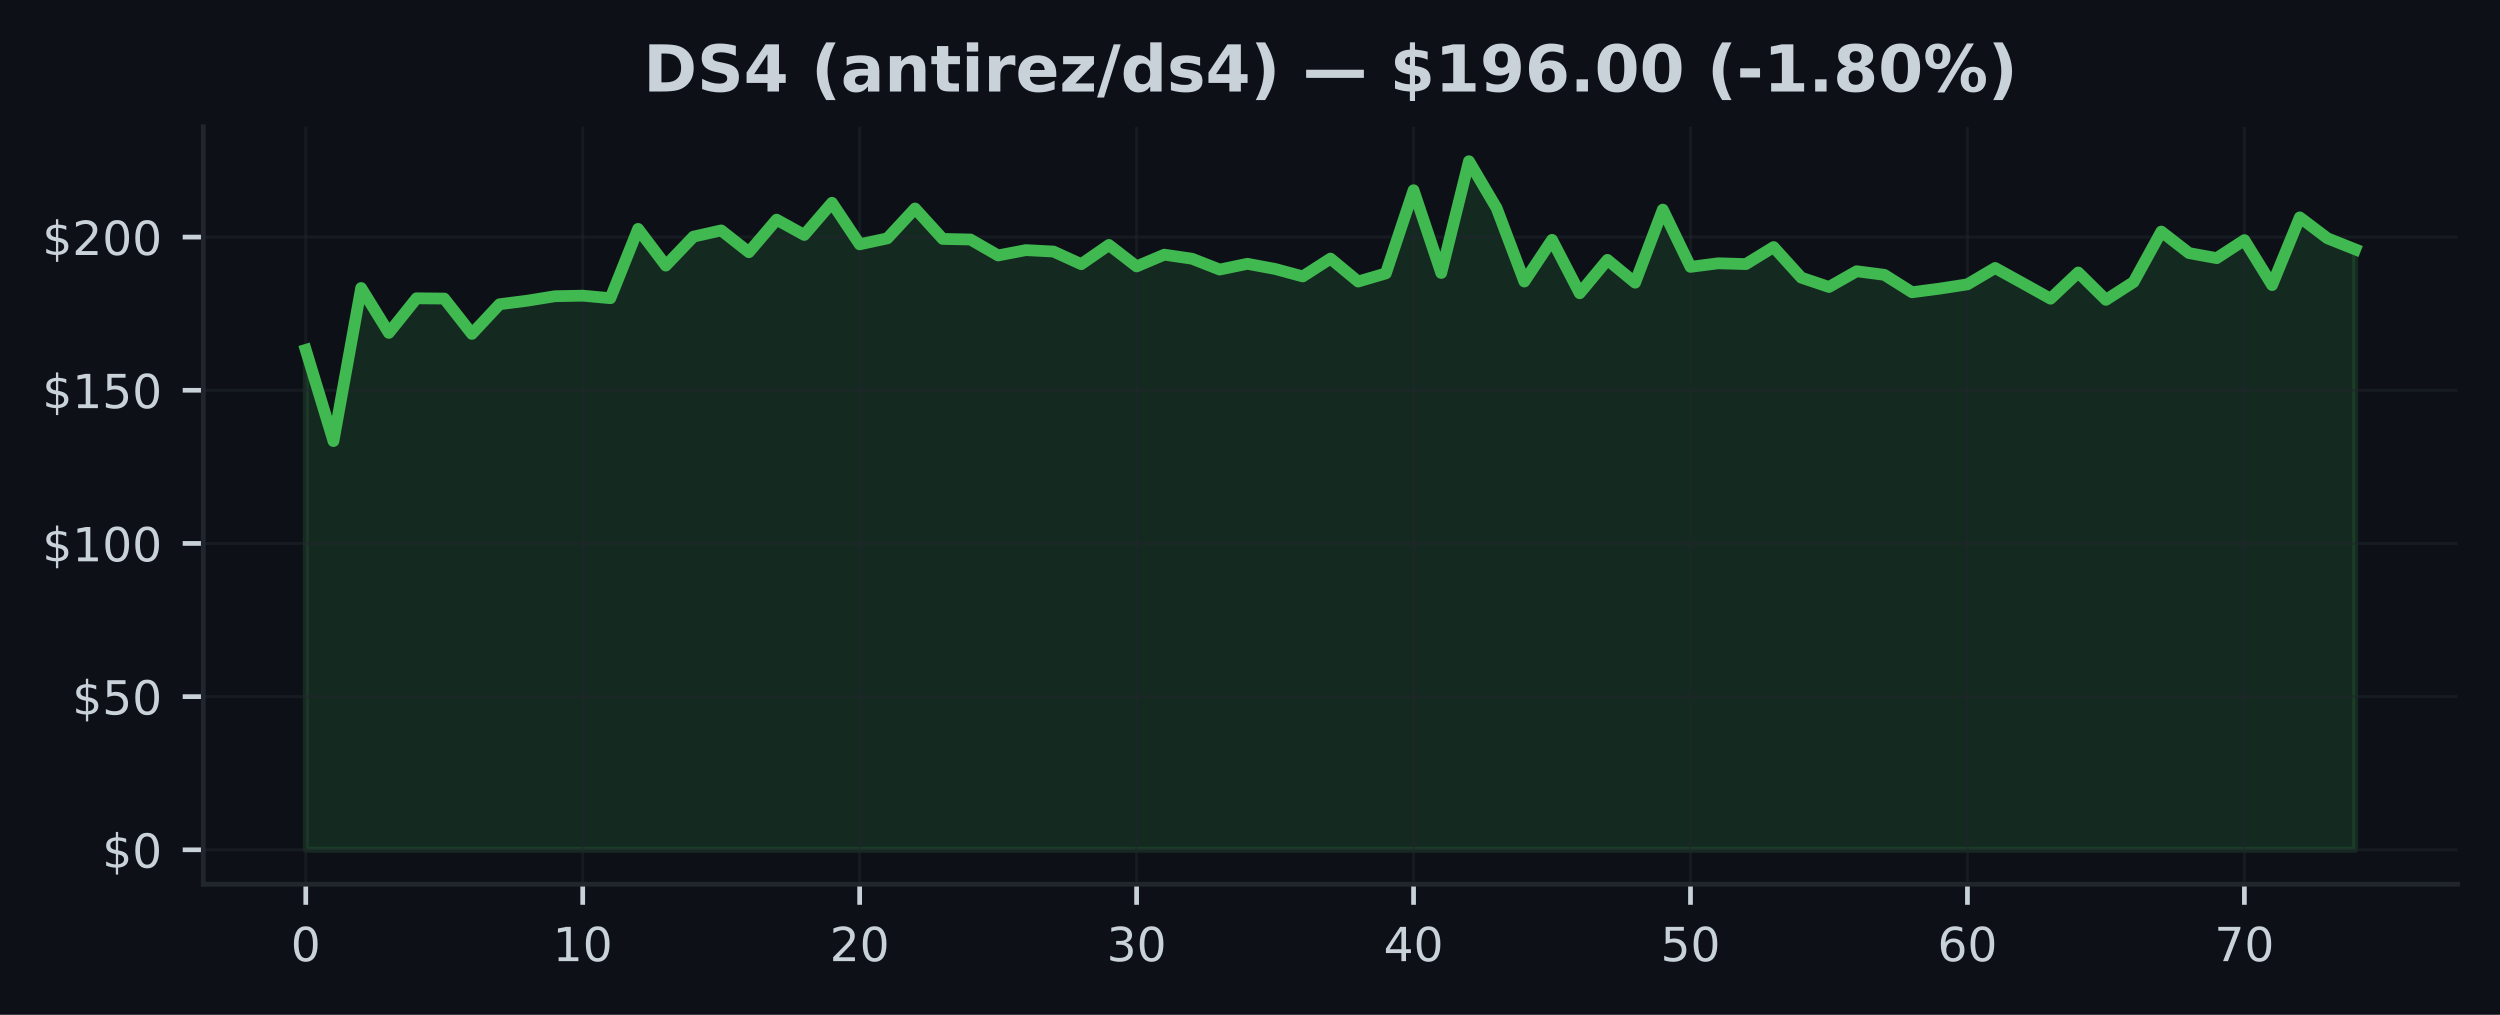
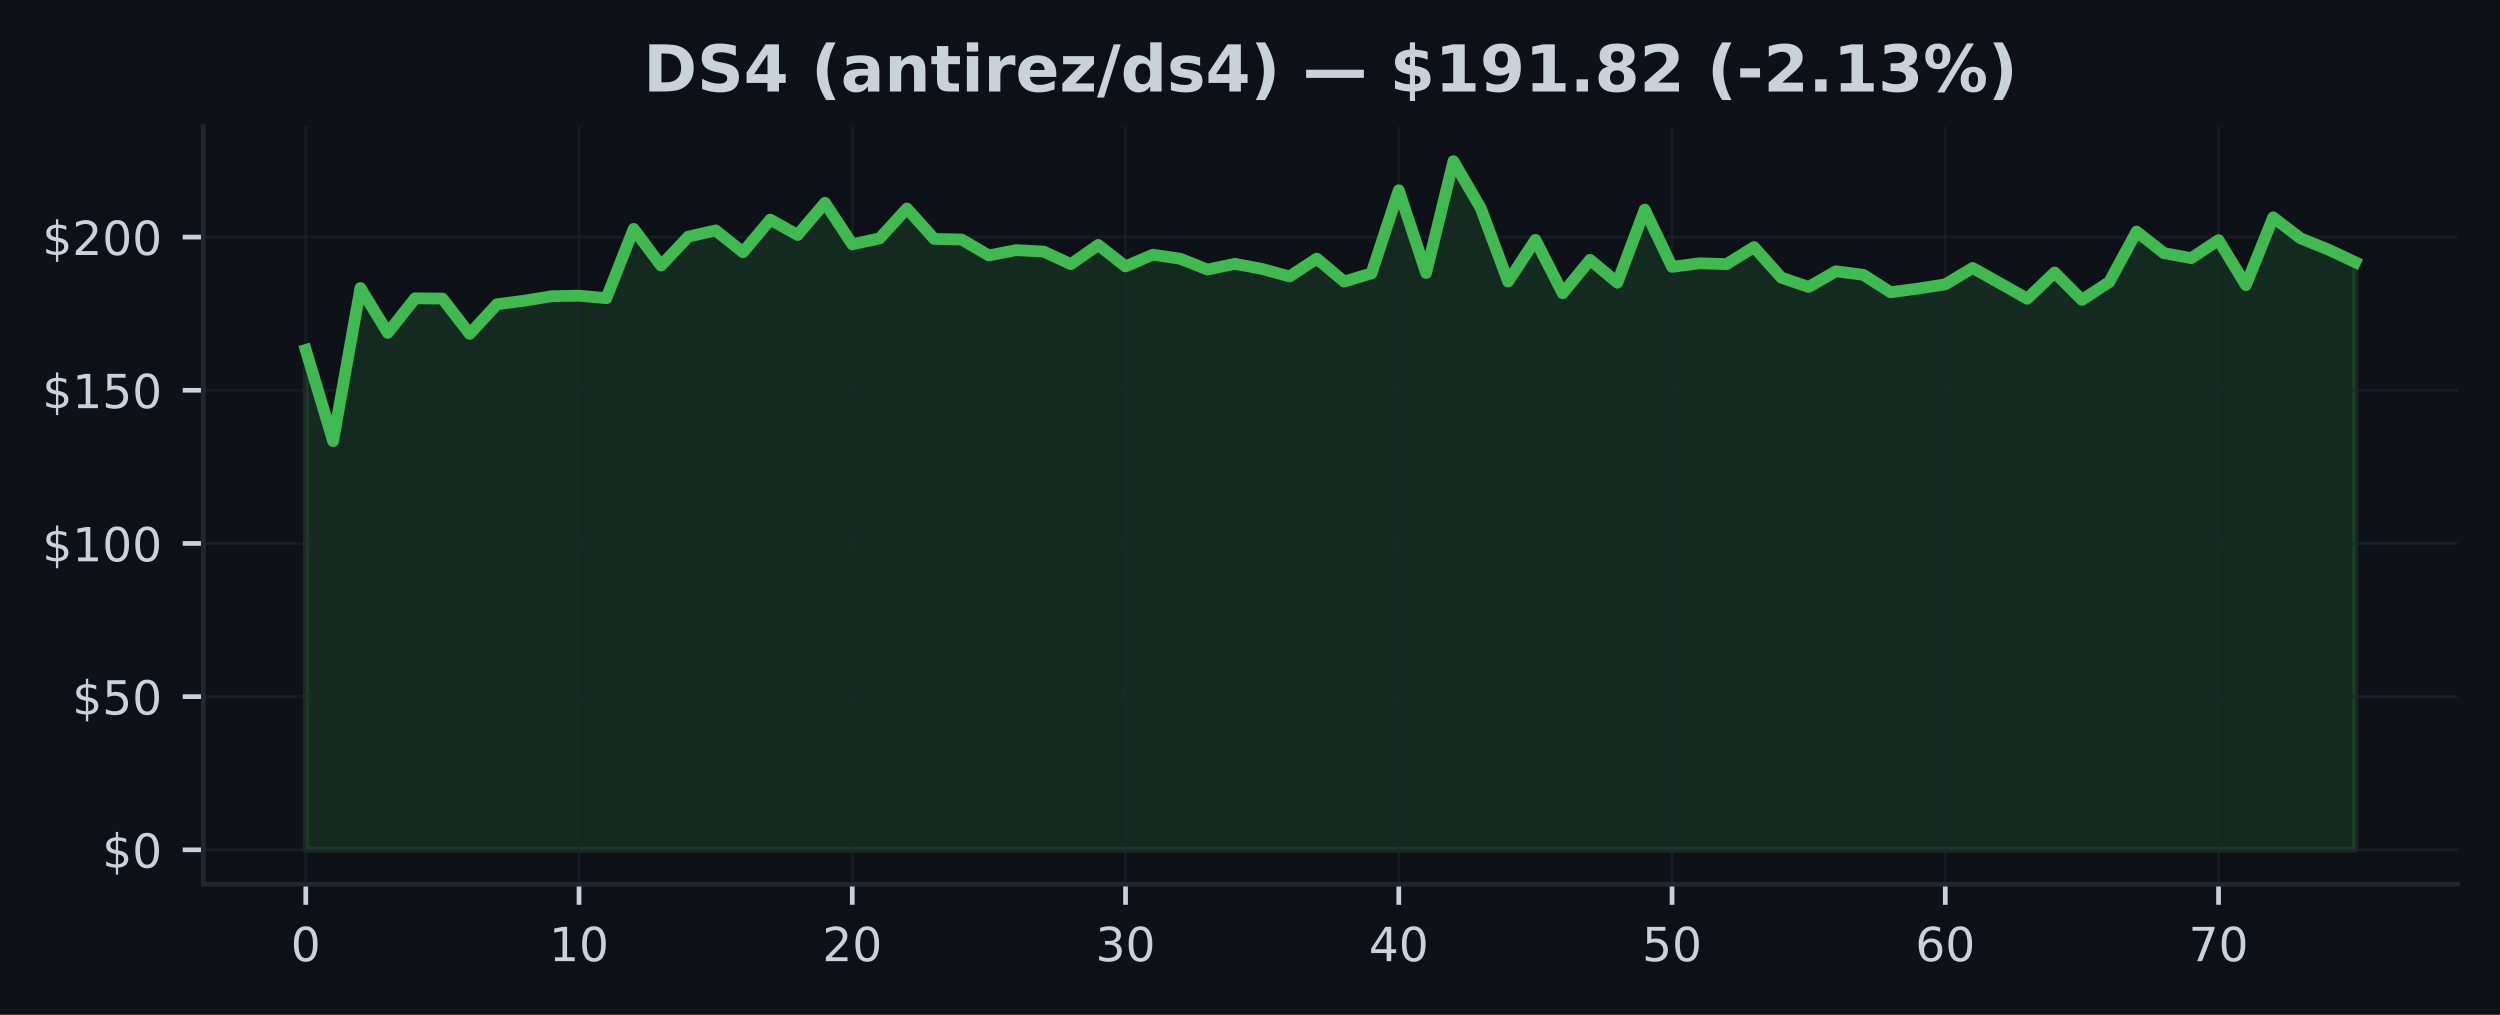
<svg xmlns="http://www.w3.org/2000/svg" xmlns:xlink="http://www.w3.org/1999/xlink" width="425pt" height="172.518pt" viewBox="0 0 425 172.518" version="1.1">
  <defs>
    <style type="text/css">*{stroke-linejoin: round; stroke-linecap: butt}</style>
  </defs>
  <g id="figure_1">
    <g id="patch_1">
      <path d="M 0 172.518  L 425 172.518  L 425 0  L 0 0  z " style="fill: #0d1117" />
    </g>
    <g id="axes_1">
      <g id="patch_2">
        <path d="M 34.56 150.318  L 417.8 150.318  L 417.8 21.558  L 34.56 21.558  z " style="fill: #0d1117" />
      </g>
      <g id="FillBetweenPolyCollection_1">
        <defs>
-           <path id="m57ea6345bf" d="M 51.98 -28.053  L 51.98 -113.037  L 56.688 -97.538  L 61.396 -123.557  L 66.104 -115.927  L 70.812 -121.807  L 75.521 -121.76  L 80.229 -115.76  L 84.937 -120.796  L 89.645 -121.401  L 94.353 -122.161  L 99.061 -122.255  L 103.769 -121.822  L 108.477 -133.603  L 113.185 -127.369  L 117.894 -132.29  L 122.602 -133.348  L 127.31 -129.645  L 132.018 -135.176  L 136.726 -132.577  L 141.434 -138.04  L 146.142 -130.983  L 150.85 -131.994  L 155.558 -137.071  L 160.266 -131.9  L 164.975 -131.801  L 169.683 -129.093  L 174.391 -129.999  L 179.099 -129.754  L 183.807 -127.608  L 188.515 -130.874  L 193.223 -127.228  L 197.931 -129.223  L 202.639 -128.535  L 207.348 -126.692  L 212.056 -127.671  L 216.764 -126.796  L 221.472 -125.525  L 226.18 -128.556  L 230.888 -124.656  L 235.596 -126.041  L 240.304 -140.175  L 245.012 -126.114  L 249.721 -145.107  L 254.429 -137.129  L 259.137 -124.661  L 263.845 -131.738  L 268.553 -122.666  L 273.261 -128.338  L 277.969 -124.463  L 282.677 -136.884  L 287.385 -127.15  L 292.094 -127.759  L 296.802 -127.624  L 301.51 -130.515  L 306.218 -125.317  L 310.926 -123.734  L 315.634 -126.405  L 320.342 -125.796  L 325.05 -122.833  L 329.758 -123.452  L 334.466 -124.182  L 339.175 -126.963  L 343.883 -124.364  L 348.591 -121.739  L 353.299 -126.192  L 358.007 -121.546  L 362.715 -124.572  L 367.423 -133.15  L 372.131 -129.494  L 376.839 -128.634  L 381.548 -131.697  L 386.256 -124.057  L 390.964 -135.561  L 395.672 -132.004  L 400.38 -130.129  L 400.38 -28.053  L 400.38 -28.053  L 395.672 -28.053  L 390.964 -28.053  L 386.256 -28.053  L 381.548 -28.053  L 376.839 -28.053  L 372.131 -28.053  L 367.423 -28.053  L 362.715 -28.053  L 358.007 -28.053  L 353.299 -28.053  L 348.591 -28.053  L 343.883 -28.053  L 339.175 -28.053  L 334.466 -28.053  L 329.758 -28.053  L 325.05 -28.053  L 320.342 -28.053  L 315.634 -28.053  L 310.926 -28.053  L 306.218 -28.053  L 301.51 -28.053  L 296.802 -28.053  L 292.094 -28.053  L 287.385 -28.053  L 282.677 -28.053  L 277.969 -28.053  L 273.261 -28.053  L 268.553 -28.053  L 263.845 -28.053  L 259.137 -28.053  L 254.429 -28.053  L 249.721 -28.053  L 245.012 -28.053  L 240.304 -28.053  L 235.596 -28.053  L 230.888 -28.053  L 226.18 -28.053  L 221.472 -28.053  L 216.764 -28.053  L 212.056 -28.053  L 207.348 -28.053  L 202.639 -28.053  L 197.931 -28.053  L 193.223 -28.053  L 188.515 -28.053  L 183.807 -28.053  L 179.099 -28.053  L 174.391 -28.053  L 169.683 -28.053  L 164.975 -28.053  L 160.266 -28.053  L 155.558 -28.053  L 150.85 -28.053  L 146.142 -28.053  L 141.434 -28.053  L 136.726 -28.053  L 132.018 -28.053  L 127.31 -28.053  L 122.602 -28.053  L 117.894 -28.053  L 113.185 -28.053  L 108.477 -28.053  L 103.769 -28.053  L 99.061 -28.053  L 94.353 -28.053  L 89.645 -28.053  L 84.937 -28.053  L 80.229 -28.053  L 75.521 -28.053  L 70.812 -28.053  L 66.104 -28.053  L 61.396 -28.053  L 56.688 -28.053  L 51.98 -28.053  z " style="stroke: #3fb950; stroke-opacity: 0.15" />
+           <path id="m1799f784d8" d="M 51.98 -28.053  L 51.98 -113.037  L 56.625 -97.538  L 61.271 -123.557  L 65.916 -115.927  L 70.561 -121.807  L 75.207 -121.76  L 79.852 -115.76  L 84.497 -120.796  L 89.143 -121.401  L 93.788 -122.161  L 98.433 -122.255  L 103.079 -121.822  L 107.724 -133.603  L 112.369 -127.369  L 117.015 -132.29  L 121.66 -133.348  L 126.305 -129.645  L 130.951 -135.176  L 135.596 -132.577  L 140.241 -138.04  L 144.887 -130.983  L 149.532 -131.994  L 154.177 -137.071  L 158.823 -131.9  L 163.468 -131.801  L 168.113 -129.093  L 172.759 -129.999  L 177.404 -129.754  L 182.049 -127.608  L 186.695 -130.874  L 191.34 -127.228  L 195.985 -129.223  L 200.631 -128.535  L 205.276 -126.692  L 209.921 -127.671  L 214.567 -126.796  L 219.212 -125.525  L 223.857 -128.556  L 228.503 -124.656  L 233.148 -126.041  L 237.793 -140.175  L 242.439 -126.114  L 247.084 -145.107  L 251.729 -137.129  L 256.375 -124.661  L 261.02 -131.738  L 265.665 -122.666  L 270.311 -128.338  L 274.956 -124.463  L 279.601 -136.884  L 284.247 -127.15  L 288.892 -127.759  L 293.537 -127.624  L 298.183 -130.515  L 302.828 -125.317  L 307.473 -123.734  L 312.119 -126.405  L 316.764 -125.796  L 321.409 -122.833  L 326.055 -123.452  L 330.7 -124.182  L 335.345 -126.963  L 339.991 -124.364  L 344.636 -121.739  L 349.281 -126.192  L 353.927 -121.546  L 358.572 -124.572  L 363.217 -133.15  L 367.863 -129.494  L 372.508 -128.634  L 377.153 -131.697  L 381.799 -124.057  L 386.444 -135.561  L 391.089 -132.004  L 395.735 -130.129  L 400.38 -127.952  L 400.38 -28.053  L 400.38 -28.053  L 395.735 -28.053  L 391.089 -28.053  L 386.444 -28.053  L 381.799 -28.053  L 377.153 -28.053  L 372.508 -28.053  L 367.863 -28.053  L 363.217 -28.053  L 358.572 -28.053  L 353.927 -28.053  L 349.281 -28.053  L 344.636 -28.053  L 339.991 -28.053  L 335.345 -28.053  L 330.7 -28.053  L 326.055 -28.053  L 321.409 -28.053  L 316.764 -28.053  L 312.119 -28.053  L 307.473 -28.053  L 302.828 -28.053  L 298.183 -28.053  L 293.537 -28.053  L 288.892 -28.053  L 284.247 -28.053  L 279.601 -28.053  L 274.956 -28.053  L 270.311 -28.053  L 265.665 -28.053  L 261.02 -28.053  L 256.375 -28.053  L 251.729 -28.053  L 247.084 -28.053  L 242.439 -28.053  L 237.793 -28.053  L 233.148 -28.053  L 228.503 -28.053  L 223.857 -28.053  L 219.212 -28.053  L 214.567 -28.053  L 209.921 -28.053  L 205.276 -28.053  L 200.631 -28.053  L 195.985 -28.053  L 191.34 -28.053  L 186.695 -28.053  L 182.049 -28.053  L 177.404 -28.053  L 172.759 -28.053  L 168.113 -28.053  L 163.468 -28.053  L 158.823 -28.053  L 154.177 -28.053  L 149.532 -28.053  L 144.887 -28.053  L 140.241 -28.053  L 135.596 -28.053  L 130.951 -28.053  L 126.305 -28.053  L 121.66 -28.053  L 117.015 -28.053  L 112.369 -28.053  L 107.724 -28.053  L 103.079 -28.053  L 98.433 -28.053  L 93.788 -28.053  L 89.143 -28.053  L 84.497 -28.053  L 79.852 -28.053  L 75.207 -28.053  L 70.561 -28.053  L 65.916 -28.053  L 61.271 -28.053  L 56.625 -28.053  L 51.98 -28.053  z " style="stroke: #3fb950; stroke-opacity: 0.15" />
        </defs>
-         <g clip-path="url(#p552729139a)">
-           <use xlink:href="#m57ea6345bf" x="0" y="172.518" style="fill: #3fb950; fill-opacity: 0.15; stroke: #3fb950; stroke-opacity: 0.15" />
+         <g clip-path="url(#p80ef1760d0)">
+           <use xlink:href="#m1799f784d8" x="0" y="172.518" style="fill: #3fb950; fill-opacity: 0.15; stroke: #3fb950; stroke-opacity: 0.15" />
        </g>
      </g>
      <g id="matplotlib.axis_1">
        <g id="xtick_1">
          <g id="line2d_1">
-             <path d="M 51.98 150.318  L 51.98 21.558  " clip-path="url(#p552729139a)" style="fill: none; stroke: #21262d; stroke-opacity: 0.5; stroke-width: 0.5; stroke-linecap: square" />
+             <path d="M 51.98 150.318  L 51.98 21.558  " clip-path="url(#p80ef1760d0)" style="fill: none; stroke: #21262d; stroke-opacity: 0.5; stroke-width: 0.5; stroke-linecap: square" />
          </g>
          <g id="line2d_2">
            <defs>
-               <path id="m25d739011a" d="M 0 0  L 0 3.5  " style="stroke: #c9d1d9; stroke-width: 0.8" />
+               <path id="mb678e51470" d="M 0 0  L 0 3.5  " style="stroke: #c9d1d9; stroke-width: 0.8" />
            </defs>
            <g>
-               <use xlink:href="#m25d739011a" x="51.98" y="150.318" style="fill: #c9d1d9; stroke: #c9d1d9; stroke-width: 0.8" />
+               <use xlink:href="#mb678e51470" x="51.98" y="150.318" style="fill: #c9d1d9; stroke: #c9d1d9; stroke-width: 0.8" />
            </g>
          </g>
          <g id="text_1">
            <g style="fill: #c9d1d9" transform="translate(49.435 163.3964) scale(0.08 -0.08)">
              <defs>
                <path id="DejaVuSans-13" d="M 2034 4250  Q 1547 4250 1301 3770  Q 1056 3291 1056 2328  Q 1056 1369 1301 889  Q 1547 409 2034 409  Q 2525 409 2770 889  Q 3016 1369 3016 2328  Q 3016 3291 2770 3770  Q 2525 4250 2034 4250  z M 2034 4750  Q 2819 4750 3233 4129  Q 3647 3509 3647 2328  Q 3647 1150 3233 529  Q 2819 -91 2034 -91  Q 1250 -91 836 529  Q 422 1150 422 2328  Q 422 3509 836 4129  Q 1250 4750 2034 4750  z " transform="scale(0.015625)" />
              </defs>
              <use xlink:href="#DejaVuSans-13" />
            </g>
          </g>
        </g>
        <g id="xtick_2">
          <g id="line2d_3">
-             <path d="M 99.061 150.318  L 99.061 21.558  " clip-path="url(#p552729139a)" style="fill: none; stroke: #21262d; stroke-opacity: 0.5; stroke-width: 0.5; stroke-linecap: square" />
+             <path d="M 98.433 150.318  L 98.433 21.558  " clip-path="url(#p80ef1760d0)" style="fill: none; stroke: #21262d; stroke-opacity: 0.5; stroke-width: 0.5; stroke-linecap: square" />
          </g>
          <g id="line2d_4">
            <g>
-               <use xlink:href="#m25d739011a" x="99.061" y="150.318" style="fill: #c9d1d9; stroke: #c9d1d9; stroke-width: 0.8" />
+               <use xlink:href="#mb678e51470" x="98.433" y="150.318" style="fill: #c9d1d9; stroke: #c9d1d9; stroke-width: 0.8" />
            </g>
          </g>
          <g id="text_2">
-             <g style="fill: #c9d1d9" transform="translate(93.97108 163.3964) scale(0.08 -0.08)">
+             <g style="fill: #c9d1d9" transform="translate(93.34333 163.3964) scale(0.08 -0.08)">
              <defs>
                <path id="DejaVuSans-14" d="M 794 531  L 1825 531  L 1825 4091  L 703 3866  L 703 4441  L 1819 4666  L 2450 4666  L 2450 531  L 3481 531  L 3481 0  L 794 0  L 794 531  z " transform="scale(0.015625)" />
              </defs>
              <use xlink:href="#DejaVuSans-14" />
              <use xlink:href="#DejaVuSans-13" transform="translate(63.625 0)" />
            </g>
          </g>
        </g>
        <g id="xtick_3">
          <g id="line2d_5">
-             <path d="M 146.142 150.318  L 146.142 21.558  " clip-path="url(#p552729139a)" style="fill: none; stroke: #21262d; stroke-opacity: 0.5; stroke-width: 0.5; stroke-linecap: square" />
+             <path d="M 144.887 150.318  L 144.887 21.558  " clip-path="url(#p80ef1760d0)" style="fill: none; stroke: #21262d; stroke-opacity: 0.5; stroke-width: 0.5; stroke-linecap: square" />
          </g>
          <g id="line2d_6">
            <g>
-               <use xlink:href="#m25d739011a" x="146.142" y="150.318" style="fill: #c9d1d9; stroke: #c9d1d9; stroke-width: 0.8" />
+               <use xlink:href="#mb678e51470" x="144.887" y="150.318" style="fill: #c9d1d9; stroke: #c9d1d9; stroke-width: 0.8" />
            </g>
          </g>
          <g id="text_3">
-             <g style="fill: #c9d1d9" transform="translate(141.0522 163.3964) scale(0.08 -0.08)">
+             <g style="fill: #c9d1d9" transform="translate(139.7967 163.3964) scale(0.08 -0.08)">
              <defs>
                <path id="DejaVuSans-15" d="M 1228 531  L 3431 531  L 3431 0  L 469 0  L 469 531  Q 828 903 1448 1529  Q 2069 2156 2228 2338  Q 2531 2678 2651 2914  Q 2772 3150 2772 3378  Q 2772 3750 2511 3984  Q 2250 4219 1831 4219  Q 1534 4219 1204 4116  Q 875 4013 500 3803  L 500 4441  Q 881 4594 1212 4672  Q 1544 4750 1819 4750  Q 2544 4750 2975 4387  Q 3406 4025 3406 3419  Q 3406 3131 3298 2873  Q 3191 2616 2906 2266  Q 2828 2175 2409 1742  Q 1991 1309 1228 531  z " transform="scale(0.015625)" />
              </defs>
              <use xlink:href="#DejaVuSans-15" />
              <use xlink:href="#DejaVuSans-13" transform="translate(63.625 0)" />
            </g>
          </g>
        </g>
        <g id="xtick_4">
          <g id="line2d_7">
-             <path d="M 193.223 150.318  L 193.223 21.558  " clip-path="url(#p552729139a)" style="fill: none; stroke: #21262d; stroke-opacity: 0.5; stroke-width: 0.5; stroke-linecap: square" />
+             <path d="M 191.34 150.318  L 191.34 21.558  " clip-path="url(#p80ef1760d0)" style="fill: none; stroke: #21262d; stroke-opacity: 0.5; stroke-width: 0.5; stroke-linecap: square" />
          </g>
          <g id="line2d_8">
            <g>
-               <use xlink:href="#m25d739011a" x="193.223" y="150.318" style="fill: #c9d1d9; stroke: #c9d1d9; stroke-width: 0.8" />
+               <use xlink:href="#mb678e51470" x="191.34" y="150.318" style="fill: #c9d1d9; stroke: #c9d1d9; stroke-width: 0.8" />
            </g>
          </g>
          <g id="text_4">
-             <g style="fill: #c9d1d9" transform="translate(188.1332 163.3964) scale(0.08 -0.08)">
+             <g style="fill: #c9d1d9" transform="translate(186.25 163.3964) scale(0.08 -0.08)">
              <defs>
                <path id="DejaVuSans-16" d="M 2597 2516  Q 3050 2419 3304 2112  Q 3559 1806 3559 1356  Q 3559 666 3084 287  Q 2609 -91 1734 -91  Q 1441 -91 1130 -33  Q 819 25 488 141  L 488 750  Q 750 597 1062 519  Q 1375 441 1716 441  Q 2309 441 2620 675  Q 2931 909 2931 1356  Q 2931 1769 2642 2001  Q 2353 2234 1838 2234  L 1294 2234  L 1294 2753  L 1863 2753  Q 2328 2753 2575 2939  Q 2822 3125 2822 3475  Q 2822 3834 2567 4026  Q 2313 4219 1838 4219  Q 1578 4219 1281 4162  Q 984 4106 628 3988  L 628 4550  Q 988 4650 1302 4700  Q 1616 4750 1894 4750  Q 2613 4750 3031 4423  Q 3450 4097 3450 3541  Q 3450 3153 3228 2886  Q 3006 2619 2597 2516  z " transform="scale(0.015625)" />
              </defs>
              <use xlink:href="#DejaVuSans-16" />
              <use xlink:href="#DejaVuSans-13" transform="translate(63.625 0)" />
            </g>
          </g>
        </g>
        <g id="xtick_5">
          <g id="line2d_9">
-             <path d="M 240.304 150.318  L 240.304 21.558  " clip-path="url(#p552729139a)" style="fill: none; stroke: #21262d; stroke-opacity: 0.5; stroke-width: 0.5; stroke-linecap: square" />
+             <path d="M 237.793 150.318  L 237.793 21.558  " clip-path="url(#p80ef1760d0)" style="fill: none; stroke: #21262d; stroke-opacity: 0.5; stroke-width: 0.5; stroke-linecap: square" />
          </g>
          <g id="line2d_10">
            <g>
-               <use xlink:href="#m25d739011a" x="240.304" y="150.318" style="fill: #c9d1d9; stroke: #c9d1d9; stroke-width: 0.8" />
+               <use xlink:href="#mb678e51470" x="237.793" y="150.318" style="fill: #c9d1d9; stroke: #c9d1d9; stroke-width: 0.8" />
            </g>
          </g>
          <g id="text_5">
-             <g style="fill: #c9d1d9" transform="translate(235.2143 163.3964) scale(0.08 -0.08)">
+             <g style="fill: #c9d1d9" transform="translate(232.7033 163.3964) scale(0.08 -0.08)">
              <defs>
                <path id="DejaVuSans-17" d="M 2419 4116  L 825 1625  L 2419 1625  L 2419 4116  z M 2253 4666  L 3047 4666  L 3047 1625  L 3713 1625  L 3713 1100  L 3047 1100  L 3047 0  L 2419 0  L 2419 1100  L 313 1100  L 313 1709  L 2253 4666  z " transform="scale(0.015625)" />
              </defs>
              <use xlink:href="#DejaVuSans-17" />
              <use xlink:href="#DejaVuSans-13" transform="translate(63.625 0)" />
            </g>
          </g>
        </g>
        <g id="xtick_6">
          <g id="line2d_11">
-             <path d="M 287.385 150.318  L 287.385 21.558  " clip-path="url(#p552729139a)" style="fill: none; stroke: #21262d; stroke-opacity: 0.5; stroke-width: 0.5; stroke-linecap: square" />
+             <path d="M 284.247 150.318  L 284.247 21.558  " clip-path="url(#p80ef1760d0)" style="fill: none; stroke: #21262d; stroke-opacity: 0.5; stroke-width: 0.5; stroke-linecap: square" />
          </g>
          <g id="line2d_12">
            <g>
-               <use xlink:href="#m25d739011a" x="287.385" y="150.318" style="fill: #c9d1d9; stroke: #c9d1d9; stroke-width: 0.8" />
+               <use xlink:href="#mb678e51470" x="284.247" y="150.318" style="fill: #c9d1d9; stroke: #c9d1d9; stroke-width: 0.8" />
            </g>
          </g>
          <g id="text_6">
-             <g style="fill: #c9d1d9" transform="translate(282.2954 163.3964) scale(0.08 -0.08)">
+             <g style="fill: #c9d1d9" transform="translate(279.1567 163.3964) scale(0.08 -0.08)">
              <defs>
                <path id="DejaVuSans-18" d="M 691 4666  L 3169 4666  L 3169 4134  L 1269 4134  L 1269 2991  Q 1406 3038 1543 3061  Q 1681 3084 1819 3084  Q 2600 3084 3056 2656  Q 3513 2228 3513 1497  Q 3513 744 3044 326  Q 2575 -91 1722 -91  Q 1428 -91 1123 -41  Q 819 9 494 109  L 494 744  Q 775 591 1075 516  Q 1375 441 1709 441  Q 2250 441 2565 725  Q 2881 1009 2881 1497  Q 2881 1984 2565 2268  Q 2250 2553 1709 2553  Q 1456 2553 1204 2497  Q 953 2441 691 2322  L 691 4666  z " transform="scale(0.015625)" />
              </defs>
              <use xlink:href="#DejaVuSans-18" />
              <use xlink:href="#DejaVuSans-13" transform="translate(63.625 0)" />
            </g>
          </g>
        </g>
        <g id="xtick_7">
          <g id="line2d_13">
-             <path d="M 334.466 150.318  L 334.466 21.558  " clip-path="url(#p552729139a)" style="fill: none; stroke: #21262d; stroke-opacity: 0.5; stroke-width: 0.5; stroke-linecap: square" />
+             <path d="M 330.7 150.318  L 330.7 21.558  " clip-path="url(#p80ef1760d0)" style="fill: none; stroke: #21262d; stroke-opacity: 0.5; stroke-width: 0.5; stroke-linecap: square" />
          </g>
          <g id="line2d_14">
            <g>
-               <use xlink:href="#m25d739011a" x="334.466" y="150.318" style="fill: #c9d1d9; stroke: #c9d1d9; stroke-width: 0.8" />
+               <use xlink:href="#mb678e51470" x="330.7" y="150.318" style="fill: #c9d1d9; stroke: #c9d1d9; stroke-width: 0.8" />
            </g>
          </g>
          <g id="text_7">
-             <g style="fill: #c9d1d9" transform="translate(329.3765 163.3964) scale(0.08 -0.08)">
+             <g style="fill: #c9d1d9" transform="translate(325.61 163.3964) scale(0.08 -0.08)">
              <defs>
                <path id="DejaVuSans-19" d="M 2113 2584  Q 1688 2584 1439 2293  Q 1191 2003 1191 1497  Q 1191 994 1439 701  Q 1688 409 2113 409  Q 2538 409 2786 701  Q 3034 994 3034 1497  Q 3034 2003 2786 2293  Q 2538 2584 2113 2584  z M 3366 4563  L 3366 3988  Q 3128 4100 2886 4159  Q 2644 4219 2406 4219  Q 1781 4219 1451 3797  Q 1122 3375 1075 2522  Q 1259 2794 1537 2939  Q 1816 3084 2150 3084  Q 2853 3084 3261 2657  Q 3669 2231 3669 1497  Q 3669 778 3244 343  Q 2819 -91 2113 -91  Q 1303 -91 875 529  Q 447 1150 447 2328  Q 447 3434 972 4092  Q 1497 4750 2381 4750  Q 2619 4750 2861 4703  Q 3103 4656 3366 4563  z " transform="scale(0.015625)" />
              </defs>
              <use xlink:href="#DejaVuSans-19" />
              <use xlink:href="#DejaVuSans-13" transform="translate(63.625 0)" />
            </g>
          </g>
        </g>
        <g id="xtick_8">
          <g id="line2d_15">
-             <path d="M 381.548 150.318  L 381.548 21.558  " clip-path="url(#p552729139a)" style="fill: none; stroke: #21262d; stroke-opacity: 0.5; stroke-width: 0.5; stroke-linecap: square" />
+             <path d="M 377.153 150.318  L 377.153 21.558  " clip-path="url(#p80ef1760d0)" style="fill: none; stroke: #21262d; stroke-opacity: 0.5; stroke-width: 0.5; stroke-linecap: square" />
          </g>
          <g id="line2d_16">
            <g>
-               <use xlink:href="#m25d739011a" x="381.548" y="150.318" style="fill: #c9d1d9; stroke: #c9d1d9; stroke-width: 0.8" />
+               <use xlink:href="#mb678e51470" x="377.153" y="150.318" style="fill: #c9d1d9; stroke: #c9d1d9; stroke-width: 0.8" />
            </g>
          </g>
          <g id="text_8">
-             <g style="fill: #c9d1d9" transform="translate(376.4576 163.3964) scale(0.08 -0.08)">
+             <g style="fill: #c9d1d9" transform="translate(372.0633 163.3964) scale(0.08 -0.08)">
              <defs>
                <path id="DejaVuSans-1a" d="M 525 4666  L 3525 4666  L 3525 4397  L 1831 0  L 1172 0  L 2766 4134  L 525 4134  L 525 4666  z " transform="scale(0.015625)" />
              </defs>
              <use xlink:href="#DejaVuSans-1a" />
              <use xlink:href="#DejaVuSans-13" transform="translate(63.625 0)" />
            </g>
          </g>
        </g>
      </g>
      <g id="matplotlib.axis_2">
        <g id="ytick_1">
          <g id="line2d_17">
-             <path d="M 34.56 144.466  L 417.8 144.466  " clip-path="url(#p552729139a)" style="fill: none; stroke: #21262d; stroke-opacity: 0.5; stroke-width: 0.5; stroke-linecap: square" />
+             <path d="M 34.56 144.466  L 417.8 144.466  " clip-path="url(#p80ef1760d0)" style="fill: none; stroke: #21262d; stroke-opacity: 0.5; stroke-width: 0.5; stroke-linecap: square" />
          </g>
          <g id="line2d_18">
            <defs>
-               <path id="me96c58b4ba" d="M 0 0  L -3.5 0  " style="stroke: #c9d1d9; stroke-width: 0.8" />
+               <path id="mf866e3c625" d="M 0 0  L -3.5 0  " style="stroke: #c9d1d9; stroke-width: 0.8" />
            </defs>
            <g>
-               <use xlink:href="#me96c58b4ba" x="34.56" y="144.466" style="fill: #c9d1d9; stroke: #c9d1d9; stroke-width: 0.8" />
+               <use xlink:href="#mf866e3c625" x="34.56" y="144.466" style="fill: #c9d1d9; stroke: #c9d1d9; stroke-width: 0.8" />
            </g>
          </g>
          <g id="text_9">
            <g style="fill: #c9d1d9" transform="translate(17.38 147.5049) scale(0.08 -0.08)">
              <defs>
                <path id="DejaVuSans-7" d="M 2163 -941  L 1850 -941  L 1847 0  Q 1519 6 1191 76  Q 863 147 531 288  L 531 850  Q 850 650 1176 548  Q 1503 447 1850 444  L 1850 1869  Q 1159 1981 845 2250  Q 531 2519 531 2988  Q 531 3497 872 3790  Q 1213 4084 1850 4128  L 1850 4863  L 2163 4863  L 2163 4138  Q 2453 4125 2725 4076  Q 2997 4028 3256 3944  L 3256 3397  Q 2997 3528 2723 3600  Q 2450 3672 2163 3684  L 2163 2350  Q 2872 2241 3206 1959  Q 3541 1678 3541 1191  Q 3541 663 3186 358  Q 2831 53 2163 6  L 2163 -941  z M 1850 2406  L 1850 3688  Q 1488 3647 1297 3481  Q 1106 3316 1106 3041  Q 1106 2772 1282 2622  Q 1459 2472 1850 2406  z M 2163 1806  L 2163 453  Q 2559 506 2761 678  Q 2963 850 2963 1131  Q 2963 1406 2770 1568  Q 2578 1731 2163 1806  z " transform="scale(0.015625)" />
              </defs>
              <use xlink:href="#DejaVuSans-7" />
              <use xlink:href="#DejaVuSans-13" transform="translate(63.625 0)" />
            </g>
          </g>
        </g>
        <g id="ytick_2">
          <g id="line2d_19">
-             <path d="M 34.56 118.426  L 417.8 118.426  " clip-path="url(#p552729139a)" style="fill: none; stroke: #21262d; stroke-opacity: 0.5; stroke-width: 0.5; stroke-linecap: square" />
+             <path d="M 34.56 118.426  L 417.8 118.426  " clip-path="url(#p80ef1760d0)" style="fill: none; stroke: #21262d; stroke-opacity: 0.5; stroke-width: 0.5; stroke-linecap: square" />
          </g>
          <g id="line2d_20">
            <g>
-               <use xlink:href="#me96c58b4ba" x="34.56" y="118.426" style="fill: #c9d1d9; stroke: #c9d1d9; stroke-width: 0.8" />
+               <use xlink:href="#mf866e3c625" x="34.56" y="118.426" style="fill: #c9d1d9; stroke: #c9d1d9; stroke-width: 0.8" />
            </g>
          </g>
          <g id="text_10">
            <g style="fill: #c9d1d9" transform="translate(12.29 121.465) scale(0.08 -0.08)">
              <use xlink:href="#DejaVuSans-7" />
              <use xlink:href="#DejaVuSans-18" transform="translate(63.625 0)" />
              <use xlink:href="#DejaVuSans-13" transform="translate(127.25 0)" />
            </g>
          </g>
        </g>
        <g id="ytick_3">
          <g id="line2d_21">
-             <path d="M 34.56 92.386  L 417.8 92.386  " clip-path="url(#p552729139a)" style="fill: none; stroke: #21262d; stroke-opacity: 0.5; stroke-width: 0.5; stroke-linecap: square" />
+             <path d="M 34.56 92.386  L 417.8 92.386  " clip-path="url(#p80ef1760d0)" style="fill: none; stroke: #21262d; stroke-opacity: 0.5; stroke-width: 0.5; stroke-linecap: square" />
          </g>
          <g id="line2d_22">
            <g>
-               <use xlink:href="#me96c58b4ba" x="34.56" y="92.386" style="fill: #c9d1d9; stroke: #c9d1d9; stroke-width: 0.8" />
+               <use xlink:href="#mf866e3c625" x="34.56" y="92.386" style="fill: #c9d1d9; stroke: #c9d1d9; stroke-width: 0.8" />
            </g>
          </g>
          <g id="text_11">
            <g style="fill: #c9d1d9" transform="translate(7.2 95.42513) scale(0.08 -0.08)">
              <use xlink:href="#DejaVuSans-7" />
              <use xlink:href="#DejaVuSans-14" transform="translate(63.625 0)" />
              <use xlink:href="#DejaVuSans-13" transform="translate(127.25 0)" />
              <use xlink:href="#DejaVuSans-13" transform="translate(190.875 0)" />
            </g>
          </g>
        </g>
        <g id="ytick_4">
          <g id="line2d_23">
-             <path d="M 34.56 66.346  L 417.8 66.346  " clip-path="url(#p552729139a)" style="fill: none; stroke: #21262d; stroke-opacity: 0.5; stroke-width: 0.5; stroke-linecap: square" />
+             <path d="M 34.56 66.346  L 417.8 66.346  " clip-path="url(#p80ef1760d0)" style="fill: none; stroke: #21262d; stroke-opacity: 0.5; stroke-width: 0.5; stroke-linecap: square" />
          </g>
          <g id="line2d_24">
            <g>
-               <use xlink:href="#me96c58b4ba" x="34.56" y="66.346" style="fill: #c9d1d9; stroke: #c9d1d9; stroke-width: 0.8" />
+               <use xlink:href="#mf866e3c625" x="34.56" y="66.346" style="fill: #c9d1d9; stroke: #c9d1d9; stroke-width: 0.8" />
            </g>
          </g>
          <g id="text_12">
            <g style="fill: #c9d1d9" transform="translate(7.2 69.38524) scale(0.08 -0.08)">
              <use xlink:href="#DejaVuSans-7" />
              <use xlink:href="#DejaVuSans-14" transform="translate(63.625 0)" />
              <use xlink:href="#DejaVuSans-18" transform="translate(127.25 0)" />
              <use xlink:href="#DejaVuSans-13" transform="translate(190.875 0)" />
            </g>
          </g>
        </g>
        <g id="ytick_5">
          <g id="line2d_25">
-             <path d="M 34.56 40.306  L 417.8 40.306  " clip-path="url(#p552729139a)" style="fill: none; stroke: #21262d; stroke-opacity: 0.5; stroke-width: 0.5; stroke-linecap: square" />
+             <path d="M 34.56 40.306  L 417.8 40.306  " clip-path="url(#p80ef1760d0)" style="fill: none; stroke: #21262d; stroke-opacity: 0.5; stroke-width: 0.5; stroke-linecap: square" />
          </g>
          <g id="line2d_26">
            <g>
-               <use xlink:href="#me96c58b4ba" x="34.56" y="40.306" style="fill: #c9d1d9; stroke: #c9d1d9; stroke-width: 0.8" />
+               <use xlink:href="#mf866e3c625" x="34.56" y="40.306" style="fill: #c9d1d9; stroke: #c9d1d9; stroke-width: 0.8" />
            </g>
          </g>
          <g id="text_13">
            <g style="fill: #c9d1d9" transform="translate(7.2 43.34534) scale(0.08 -0.08)">
              <use xlink:href="#DejaVuSans-7" />
              <use xlink:href="#DejaVuSans-15" transform="translate(63.625 0)" />
              <use xlink:href="#DejaVuSans-13" transform="translate(127.25 0)" />
              <use xlink:href="#DejaVuSans-13" transform="translate(190.875 0)" />
            </g>
          </g>
        </g>
      </g>
      <g id="line2d_27">
-         <path d="M 51.98 59.482  L 56.688 74.981  L 61.396 48.962  L 66.104 56.591  L 70.812 50.712  L 75.521 50.758  L 80.229 56.758  L 84.937 51.722  L 89.645 51.118  L 94.353 50.357  L 99.061 50.264  L 103.769 50.696  L 108.477 38.915  L 113.185 45.149  L 117.894 40.228  L 122.602 39.171  L 127.31 42.873  L 132.018 37.343  L 136.726 39.941  L 141.434 34.478  L 146.142 41.535  L 150.85 40.525  L 155.558 35.447  L 160.266 40.618  L 164.975 40.717  L 169.683 43.426  L 174.391 42.519  L 179.099 42.764  L 183.807 44.91  L 188.515 41.644  L 193.223 45.29  L 197.931 43.295  L 202.639 43.983  L 207.348 45.826  L 212.056 44.847  L 216.764 45.722  L 221.472 46.993  L 226.18 43.962  L 230.888 47.863  L 235.596 46.477  L 240.304 32.343  L 245.012 46.405  L 249.721 27.411  L 254.429 35.39  L 259.137 47.858  L 263.845 40.78  L 268.553 49.852  L 273.261 44.181  L 277.969 48.055  L 282.677 35.634  L 287.385 45.368  L 292.094 44.759  L 296.802 44.894  L 301.51 42.004  L 306.218 47.201  L 310.926 48.785  L 315.634 46.113  L 320.342 46.722  L 325.05 49.686  L 329.758 49.066  L 334.466 48.337  L 339.175 45.556  L 343.883 48.154  L 348.591 50.779  L 353.299 46.326  L 358.007 50.972  L 362.715 47.946  L 367.423 39.369  L 372.131 43.025  L 376.839 43.884  L 381.548 40.822  L 386.256 48.462  L 390.964 36.957  L 395.672 40.514  L 400.38 42.389  " clip-path="url(#p552729139a)" style="fill: none; stroke: #3fb950; stroke-width: 2; stroke-linecap: square" />
+         <path d="M 51.98 59.482  L 56.625 74.981  L 61.271 48.962  L 65.916 56.591  L 70.561 50.712  L 75.207 50.758  L 79.852 56.758  L 84.497 51.722  L 89.143 51.118  L 93.788 50.357  L 98.433 50.264  L 103.079 50.696  L 107.724 38.915  L 112.369 45.149  L 117.015 40.228  L 121.66 39.171  L 126.305 42.873  L 130.951 37.343  L 135.596 39.941  L 140.241 34.478  L 144.887 41.535  L 149.532 40.525  L 154.177 35.447  L 158.823 40.618  L 163.468 40.717  L 168.113 43.426  L 172.759 42.519  L 177.404 42.764  L 182.049 44.91  L 186.695 41.644  L 191.34 45.29  L 195.985 43.295  L 200.631 43.983  L 205.276 45.826  L 209.921 44.847  L 214.567 45.722  L 219.212 46.993  L 223.857 43.962  L 228.503 47.863  L 233.148 46.477  L 237.793 32.343  L 242.439 46.405  L 247.084 27.411  L 251.729 35.39  L 256.375 47.858  L 261.02 40.78  L 265.665 49.852  L 270.311 44.181  L 274.956 48.055  L 279.601 35.634  L 284.247 45.368  L 288.892 44.759  L 293.537 44.894  L 298.183 42.004  L 302.828 47.201  L 307.473 48.785  L 312.119 46.113  L 316.764 46.722  L 321.409 49.686  L 326.055 49.066  L 330.7 48.337  L 335.345 45.556  L 339.991 48.154  L 344.636 50.779  L 349.281 46.326  L 353.927 50.972  L 358.572 47.946  L 363.217 39.369  L 367.863 43.025  L 372.508 43.884  L 377.153 40.822  L 381.799 48.462  L 386.444 36.957  L 391.089 40.514  L 395.735 42.389  L 400.38 44.566  " clip-path="url(#p80ef1760d0)" style="fill: none; stroke: #3fb950; stroke-width: 2; stroke-linecap: square" />
      </g>
      <g id="patch_3">
        <path d="M 34.56 150.318  L 34.56 21.558  " style="fill: none; stroke: #21262d; stroke-width: 0.8; stroke-linejoin: miter; stroke-linecap: square" />
      </g>
      <g id="patch_4">
        <path d="M 34.56 150.318  L 417.8 150.318  " style="fill: none; stroke: #21262d; stroke-width: 0.8; stroke-linejoin: miter; stroke-linecap: square" />
      </g>
      <g id="text_14">
        <g style="fill: #c9d1d9" transform="translate(109.3686 15.55828) scale(0.11 -0.11)">
          <defs>
            <path id="DejaVuSans-Bold-27" d="M 1791 3756  L 1791 909  L 2222 909  Q 2959 909 3348 1275  Q 3738 1641 3738 2338  Q 3738 3031 3350 3393  Q 2963 3756 2222 3756  L 1791 3756  z M 588 4666  L 1856 4666  Q 2919 4666 3439 4514  Q 3959 4363 4331 4000  Q 4659 3684 4818 3271  Q 4978 2859 4978 2338  Q 4978 1809 4818 1395  Q 4659 981 4331 666  Q 3956 303 3431 151  Q 2906 0 1856 0  L 588 0  L 588 4666  z " transform="scale(0.015625)" />
            <path id="DejaVuSans-Bold-36" d="M 3834 4519  L 3834 3531  Q 3450 3703 3084 3790  Q 2719 3878 2394 3878  Q 1963 3878 1756 3759  Q 1550 3641 1550 3391  Q 1550 3203 1689 3098  Q 1828 2994 2194 2919  L 2706 2816  Q 3484 2659 3812 2340  Q 4141 2022 4141 1434  Q 4141 663 3683 286  Q 3225 -91 2284 -91  Q 1841 -91 1394 -6  Q 947 78 500 244  L 500 1259  Q 947 1022 1364 901  Q 1781 781 2169 781  Q 2563 781 2772 912  Q 2981 1044 2981 1288  Q 2981 1506 2839 1625  Q 2697 1744 2272 1838  L 1806 1941  Q 1106 2091 782 2419  Q 459 2747 459 3303  Q 459 4000 909 4375  Q 1359 4750 2203 4750  Q 2588 4750 2994 4692  Q 3400 4634 3834 4519  z " transform="scale(0.015625)" />
            <path id="DejaVuSans-Bold-17" d="M 2356 3675  L 1038 1722  L 2356 1722  L 2356 3675  z M 2156 4666  L 3494 4666  L 3494 1722  L 4159 1722  L 4159 850  L 3494 850  L 3494 0  L 2356 0  L 2356 850  L 288 850  L 288 1881  L 2156 4666  z " transform="scale(0.015625)" />
            <path id="DejaVuSans-Bold-3" transform="scale(0.015625)" />
            <path id="DejaVuSans-Bold-b" d="M 2413 -844  L 1484 -844  Q 1006 -72 778 623  Q 550 1319 550 2003  Q 550 2688 779 3389  Q 1009 4091 1484 4856  L 2413 4856  Q 2013 4116 1813 3408  Q 1613 2700 1613 2009  Q 1613 1319 1811 609  Q 2009 -100 2413 -844  z " transform="scale(0.015625)" />
            <path id="DejaVuSans-Bold-44" d="M 2106 1575  Q 1756 1575 1579 1456  Q 1403 1338 1403 1106  Q 1403 894 1545 773  Q 1688 653 1941 653  Q 2256 653 2472 879  Q 2688 1106 2688 1447  L 2688 1575  L 2106 1575  z M 3816 1997  L 3816 0  L 2688 0  L 2688 519  Q 2463 200 2181 54  Q 1900 -91 1497 -91  Q 953 -91 614 226  Q 275 544 275 1050  Q 275 1666 698 1953  Q 1122 2241 2028 2241  L 2688 2241  L 2688 2328  Q 2688 2594 2478 2717  Q 2269 2841 1825 2841  Q 1466 2841 1156 2769  Q 847 2697 581 2553  L 581 3406  Q 941 3494 1303 3539  Q 1666 3584 2028 3584  Q 2975 3584 3395 3211  Q 3816 2838 3816 1997  z " transform="scale(0.015625)" />
            <path id="DejaVuSans-Bold-51" d="M 4056 2131  L 4056 0  L 2931 0  L 2931 347  L 2931 1631  Q 2931 2084 2911 2256  Q 2891 2428 2841 2509  Q 2775 2619 2662 2680  Q 2550 2741 2406 2741  Q 2056 2741 1856 2470  Q 1656 2200 1656 1722  L 1656 0  L 538 0  L 538 3500  L 1656 3500  L 1656 2988  Q 1909 3294 2193 3439  Q 2478 3584 2822 3584  Q 3428 3584 3742 3212  Q 4056 2841 4056 2131  z " transform="scale(0.015625)" />
            <path id="DejaVuSans-Bold-57" d="M 1759 4494  L 1759 3500  L 2913 3500  L 2913 2700  L 1759 2700  L 1759 1216  Q 1759 972 1856 886  Q 1953 800 2241 800  L 2816 800  L 2816 0  L 1856 0  Q 1194 0 917 276  Q 641 553 641 1216  L 641 2700  L 84 2700  L 84 3500  L 641 3500  L 641 4494  L 1759 4494  z " transform="scale(0.015625)" />
            <path id="DejaVuSans-Bold-4c" d="M 538 3500  L 1656 3500  L 1656 0  L 538 0  L 538 3500  z M 538 4863  L 1656 4863  L 1656 3950  L 538 3950  L 538 4863  z " transform="scale(0.015625)" />
            <path id="DejaVuSans-Bold-55" d="M 3138 2547  Q 2991 2616 2845 2648  Q 2700 2681 2553 2681  Q 2122 2681 1889 2404  Q 1656 2128 1656 1613  L 1656 0  L 538 0  L 538 3500  L 1656 3500  L 1656 2925  Q 1872 3269 2151 3426  Q 2431 3584 2822 3584  Q 2878 3584 2943 3579  Q 3009 3575 3134 3559  L 3138 2547  z " transform="scale(0.015625)" />
            <path id="DejaVuSans-Bold-48" d="M 4031 1759  L 4031 1441  L 1416 1441  Q 1456 1047 1700 850  Q 1944 653 2381 653  Q 2734 653 3104 758  Q 3475 863 3866 1075  L 3866 213  Q 3469 63 3072 -14  Q 2675 -91 2278 -91  Q 1328 -91 801 392  Q 275 875 275 1747  Q 275 2603 792 3093  Q 1309 3584 2216 3584  Q 3041 3584 3536 3087  Q 4031 2591 4031 1759  z M 2881 2131  Q 2881 2450 2695 2645  Q 2509 2841 2209 2841  Q 1884 2841 1681 2658  Q 1478 2475 1428 2131  L 2881 2131  z " transform="scale(0.015625)" />
            <path id="DejaVuSans-Bold-5d" d="M 366 3500  L 3419 3500  L 3419 2719  L 1575 800  L 3419 800  L 3419 0  L 288 0  L 288 781  L 2131 2700  L 366 2700  L 366 3500  z " transform="scale(0.015625)" />
            <path id="DejaVuSans-Bold-12" d="M 1644 4666  L 2338 4666  L 691 -594  L 0 -594  L 1644 4666  z " transform="scale(0.015625)" />
            <path id="DejaVuSans-Bold-47" d="M 2919 2988  L 2919 4863  L 4044 4863  L 4044 0  L 2919 0  L 2919 506  Q 2688 197 2409 53  Q 2131 -91 1766 -91  Q 1119 -91 703 423  Q 288 938 288 1747  Q 288 2556 703 3070  Q 1119 3584 1766 3584  Q 2128 3584 2408 3439  Q 2688 3294 2919 2988  z M 2181 722  Q 2541 722 2730 984  Q 2919 1247 2919 1747  Q 2919 2247 2730 2509  Q 2541 2772 2181 2772  Q 1825 2772 1636 2509  Q 1447 2247 1447 1747  Q 1447 1247 1636 984  Q 1825 722 2181 722  z " transform="scale(0.015625)" />
            <path id="DejaVuSans-Bold-56" d="M 3272 3391  L 3272 2541  Q 2913 2691 2578 2766  Q 2244 2841 1947 2841  Q 1628 2841 1473 2761  Q 1319 2681 1319 2516  Q 1319 2381 1436 2309  Q 1553 2238 1856 2203  L 2053 2175  Q 2913 2066 3209 1816  Q 3506 1566 3506 1031  Q 3506 472 3093 190  Q 2681 -91 1863 -91  Q 1516 -91 1145 -36  Q 775 19 384 128  L 384 978  Q 719 816 1070 734  Q 1422 653 1784 653  Q 2113 653 2278 743  Q 2444 834 2444 1013  Q 2444 1163 2330 1236  Q 2216 1309 1875 1350  L 1678 1375  Q 931 1469 631 1722  Q 331 1975 331 2491  Q 331 3047 712 3315  Q 1094 3584 1881 3584  Q 2191 3584 2531 3537  Q 2872 3491 3272 3391  z " transform="scale(0.015625)" />
            <path id="DejaVuSans-Bold-c" d="M 513 -844  Q 913 -100 1113 609  Q 1313 1319 1313 2009  Q 1313 2700 1113 3408  Q 913 4116 513 4856  L 1441 4856  Q 1916 4091 2145 3389  Q 2375 2688 2375 2003  Q 2375 1319 2147 623  Q 1919 -72 1441 -844  L 513 -844  z " transform="scale(0.015625)" />
            <path id="DejaVuSans-Bold-af6" d="M 344 2156  L 6056 2156  L 6056 1350  L 344 1350  L 344 2156  z " transform="scale(0.015625)" />
            <path id="DejaVuSans-Bold-7" d="M 2484 -941  L 1978 -941  L 1975 0  Q 1584 16 1218 87  Q 853 159 506 288  L 506 1106  Q 866 922 1233 823  Q 1600 725 1978 713  L 1978 1684  L 1875 1703  Q 1128 1834 814 2115  Q 500 2397 500 2925  Q 500 3484 883 3798  Q 1266 4113 1975 4141  L 1978 4863  L 2484 4863  L 2484 4153  Q 2797 4128 3109 4075  Q 3422 4022 3738 3938  L 3738 3144  Q 3425 3275 3112 3348  Q 2800 3422 2484 3438  L 2484 2541  L 2584 2522  Q 3378 2397 3698 2105  Q 4019 1813 4019 1241  Q 4019 666 3637 358  Q 3256 50 2484 6  L 2484 -941  z M 1978 2613  L 1978 3428  Q 1756 3416 1623 3308  Q 1491 3200 1491 3034  Q 1491 2850 1612 2745  Q 1734 2641 1978 2613  z M 2484 1594  L 2484 725  Q 2756 728 2892 831  Q 3028 934 3028 1141  Q 3028 1353 2903 1458  Q 2778 1563 2484 1594  z " transform="scale(0.015625)" />
            <path id="DejaVuSans-Bold-14" d="M 750 831  L 1813 831  L 1813 3847  L 722 3622  L 722 4441  L 1806 4666  L 2950 4666  L 2950 831  L 4013 831  L 4013 0  L 750 0  L 750 831  z " transform="scale(0.015625)" />
            <path id="DejaVuSans-Bold-1c" d="M 641 103  L 641 966  Q 928 831 1190 764  Q 1453 697 1709 697  Q 2247 697 2547 995  Q 2847 1294 2900 1881  Q 2688 1725 2447 1647  Q 2206 1569 1925 1569  Q 1209 1569 770 1986  Q 331 2403 331 3084  Q 331 3838 820 4291  Q 1309 4744 2131 4744  Q 3044 4744 3544 4128  Q 4044 3513 4044 2388  Q 4044 1231 3459 570  Q 2875 -91 1856 -91  Q 1528 -91 1228 -42  Q 928 6 641 103  z M 2125 2350  Q 2441 2350 2600 2554  Q 2759 2759 2759 3169  Q 2759 3575 2600 3781  Q 2441 3988 2125 3988  Q 1809 3988 1650 3781  Q 1491 3575 1491 3169  Q 1491 2759 1650 2554  Q 1809 2350 2125 2350  z " transform="scale(0.015625)" />
-             <path id="DejaVuSans-Bold-19" d="M 2316 2303  Q 2000 2303 1842 2098  Q 1684 1894 1684 1484  Q 1684 1075 1842 870  Q 2000 666 2316 666  Q 2634 666 2792 870  Q 2950 1075 2950 1484  Q 2950 1894 2792 2098  Q 2634 2303 2316 2303  z M 3803 4544  L 3803 3681  Q 3506 3822 3243 3889  Q 2981 3956 2731 3956  Q 2194 3956 1894 3657  Q 1594 3359 1544 2772  Q 1750 2925 1990 3001  Q 2231 3078 2516 3078  Q 3231 3078 3670 2659  Q 4109 2241 4109 1563  Q 4109 813 3618 361  Q 3128 -91 2303 -91  Q 1394 -91 895 523  Q 397 1138 397 2266  Q 397 3422 980 4083  Q 1563 4744 2578 4744  Q 2900 4744 3203 4694  Q 3506 4644 3803 4544  z " transform="scale(0.015625)" />
            <path id="DejaVuSans-Bold-11" d="M 653 1209  L 1778 1209  L 1778 0  L 653 0  L 653 1209  z " transform="scale(0.015625)" />
-             <path id="DejaVuSans-Bold-13" d="M 2944 2338  Q 2944 3213 2780 3570  Q 2616 3928 2228 3928  Q 1841 3928 1675 3570  Q 1509 3213 1509 2338  Q 1509 1453 1675 1090  Q 1841 728 2228 728  Q 2613 728 2778 1090  Q 2944 1453 2944 2338  z M 4147 2328  Q 4147 1169 3647 539  Q 3147 -91 2228 -91  Q 1306 -91 806 539  Q 306 1169 306 2328  Q 306 3491 806 4120  Q 1306 4750 2228 4750  Q 3147 4750 3647 4120  Q 4147 3491 4147 2328  z " transform="scale(0.015625)" />
+             <path id="DejaVuSans-Bold-1b" d="M 2228 2088  Q 1891 2088 1709 1903  Q 1528 1719 1528 1375  Q 1528 1031 1709 848  Q 1891 666 2228 666  Q 2563 666 2741 848  Q 2919 1031 2919 1375  Q 2919 1722 2741 1905  Q 2563 2088 2228 2088  z M 1350 2484  Q 925 2613 709 2878  Q 494 3144 494 3541  Q 494 4131 934 4440  Q 1375 4750 2228 4750  Q 3075 4750 3515 4442  Q 3956 4134 3956 3541  Q 3956 3144 3739 2878  Q 3522 2613 3097 2484  Q 3572 2353 3814 2058  Q 4056 1763 4056 1313  Q 4056 619 3595 264  Q 3134 -91 2228 -91  Q 1319 -91 855 264  Q 391 619 391 1313  Q 391 1763 633 2058  Q 875 2353 1350 2484  z M 1631 3419  Q 1631 3141 1786 2991  Q 1941 2841 2228 2841  Q 2509 2841 2662 2991  Q 2816 3141 2816 3419  Q 2816 3697 2662 3845  Q 2509 3994 2228 3994  Q 1941 3994 1786 3844  Q 1631 3694 1631 3419  z " transform="scale(0.015625)" />
+             <path id="DejaVuSans-Bold-15" d="M 1844 884  L 3897 884  L 3897 0  L 506 0  L 506 884  L 2209 2388  Q 2438 2594 2547 2791  Q 2656 2988 2656 3200  Q 2656 3528 2436 3728  Q 2216 3928 1850 3928  Q 1569 3928 1234 3808  Q 900 3688 519 3450  L 519 4475  Q 925 4609 1322 4679  Q 1719 4750 2100 4750  Q 2938 4750 3402 4381  Q 3866 4013 3866 3353  Q 3866 2972 3669 2642  Q 3472 2313 2841 1759  L 1844 884  z " transform="scale(0.015625)" />
            <path id="DejaVuSans-Bold-10" d="M 347 2297  L 2309 2297  L 2309 1388  L 347 1388  L 347 2297  z " transform="scale(0.015625)" />
-             <path id="DejaVuSans-Bold-1b" d="M 2228 2088  Q 1891 2088 1709 1903  Q 1528 1719 1528 1375  Q 1528 1031 1709 848  Q 1891 666 2228 666  Q 2563 666 2741 848  Q 2919 1031 2919 1375  Q 2919 1722 2741 1905  Q 2563 2088 2228 2088  z M 1350 2484  Q 925 2613 709 2878  Q 494 3144 494 3541  Q 494 4131 934 4440  Q 1375 4750 2228 4750  Q 3075 4750 3515 4442  Q 3956 4134 3956 3541  Q 3956 3144 3739 2878  Q 3522 2613 3097 2484  Q 3572 2353 3814 2058  Q 4056 1763 4056 1313  Q 4056 619 3595 264  Q 3134 -91 2228 -91  Q 1319 -91 855 264  Q 391 619 391 1313  Q 391 1763 633 2058  Q 875 2353 1350 2484  z M 1631 3419  Q 1631 3141 1786 2991  Q 1941 2841 2228 2841  Q 2509 2841 2662 2991  Q 2816 3141 2816 3419  Q 2816 3697 2662 3845  Q 2509 3994 2228 3994  Q 1941 3994 1786 3844  Q 1631 3694 1631 3419  z " transform="scale(0.015625)" />
+             <path id="DejaVuSans-Bold-16" d="M 2981 2516  Q 3453 2394 3698 2092  Q 3944 1791 3944 1325  Q 3944 631 3412 270  Q 2881 -91 1863 -91  Q 1503 -91 1142 -33  Q 781 25 428 141  L 428 1069  Q 766 900 1098 814  Q 1431 728 1753 728  Q 2231 728 2486 893  Q 2741 1059 2741 1369  Q 2741 1688 2480 1852  Q 2219 2016 1709 2016  L 1228 2016  L 1228 2791  L 1734 2791  Q 2188 2791 2409 2933  Q 2631 3075 2631 3366  Q 2631 3634 2415 3781  Q 2200 3928 1806 3928  Q 1516 3928 1219 3862  Q 922 3797 628 3669  L 628 4550  Q 984 4650 1334 4700  Q 1684 4750 2022 4750  Q 2931 4750 3382 4451  Q 3834 4153 3834 3553  Q 3834 3144 3618 2883  Q 3403 2622 2981 2516  z " transform="scale(0.015625)" />
            <path id="DejaVuSans-Bold-8" d="M 4959 1925  Q 4738 1925 4616 1733  Q 4494 1541 4494 1184  Q 4494 825 4614 633  Q 4734 441 4959 441  Q 5184 441 5303 633  Q 5422 825 5422 1184  Q 5422 1541 5301 1733  Q 5181 1925 4959 1925  z M 4959 2450  Q 5541 2450 5875 2112  Q 6209 1775 6209 1184  Q 6209 594 5875 251  Q 5541 -91 4959 -91  Q 4378 -91 4042 251  Q 3706 594 3706 1184  Q 3706 1772 4042 2111  Q 4378 2450 4959 2450  z M 2094 -91  L 1403 -91  L 4319 4750  L 5013 4750  L 2094 -91  z M 1453 4750  Q 2034 4750 2367 4411  Q 2700 4072 2700 3481  Q 2700 2891 2367 2550  Q 2034 2209 1453 2209  Q 872 2209 539 2550  Q 206 2891 206 3481  Q 206 4072 539 4411  Q 872 4750 1453 4750  z M 1453 4225  Q 1228 4225 1106 4031  Q 984 3838 984 3481  Q 984 3122 1106 2926  Q 1228 2731 1453 2731  Q 1678 2731 1798 2926  Q 1919 3122 1919 3481  Q 1919 3838 1797 4031  Q 1675 4225 1453 4225  z " transform="scale(0.015625)" />
          </defs>
          <use xlink:href="#DejaVuSans-Bold-27" />
          <use xlink:href="#DejaVuSans-Bold-36" transform="translate(83.01562 0)" />
          <use xlink:href="#DejaVuSans-Bold-17" transform="translate(155.0312 0)" />
          <use xlink:href="#DejaVuSans-Bold-3" transform="translate(224.6094 0)" />
          <use xlink:href="#DejaVuSans-Bold-b" transform="translate(259.4219 0)" />
          <use xlink:href="#DejaVuSans-Bold-44" transform="translate(305.125 0)" />
          <use xlink:href="#DejaVuSans-Bold-51" transform="translate(372.6094 0)" />
          <use xlink:href="#DejaVuSans-Bold-57" transform="translate(443.7969 0)" />
          <use xlink:href="#DejaVuSans-Bold-4c" transform="translate(491.5938 0)" />
          <use xlink:href="#DejaVuSans-Bold-55" transform="translate(525.875 0)" />
          <use xlink:href="#DejaVuSans-Bold-48" transform="translate(575.1875 0)" />
          <use xlink:href="#DejaVuSans-Bold-5d" transform="translate(643.0156 0)" />
          <use xlink:href="#DejaVuSans-Bold-12" transform="translate(701.2188 0)" />
          <use xlink:href="#DejaVuSans-Bold-47" transform="translate(737.75 0)" />
          <use xlink:href="#DejaVuSans-Bold-56" transform="translate(809.3281 0)" />
          <use xlink:href="#DejaVuSans-Bold-17" transform="translate(868.8438 0)" />
          <use xlink:href="#DejaVuSans-Bold-c" transform="translate(938.4219 0)" />
          <use xlink:href="#DejaVuSans-Bold-3" transform="translate(984.125 0)" />
          <use xlink:href="#DejaVuSans-Bold-af6" transform="translate(1018.938 0)" />
          <use xlink:href="#DejaVuSans-Bold-3" transform="translate(1118.938 0)" />
          <use xlink:href="#DejaVuSans-Bold-7" transform="translate(1153.75 0)" />
          <use xlink:href="#DejaVuSans-Bold-14" transform="translate(1223.328 0)" />
          <use xlink:href="#DejaVuSans-Bold-1c" transform="translate(1292.906 0)" />
-           <use xlink:href="#DejaVuSans-Bold-19" transform="translate(1362.484 0)" />
+           <use xlink:href="#DejaVuSans-Bold-14" transform="translate(1362.484 0)" />
          <use xlink:href="#DejaVuSans-Bold-11" transform="translate(1432.062 0)" />
-           <use xlink:href="#DejaVuSans-Bold-13" transform="translate(1470.047 0)" />
-           <use xlink:href="#DejaVuSans-Bold-13" transform="translate(1539.625 0)" />
+           <use xlink:href="#DejaVuSans-Bold-1b" transform="translate(1470.047 0)" />
+           <use xlink:href="#DejaVuSans-Bold-15" transform="translate(1539.625 0)" />
          <use xlink:href="#DejaVuSans-Bold-3" transform="translate(1609.203 0)" />
          <use xlink:href="#DejaVuSans-Bold-b" transform="translate(1644.016 0)" />
          <use xlink:href="#DejaVuSans-Bold-10" transform="translate(1689.719 0)" />
-           <use xlink:href="#DejaVuSans-Bold-14" transform="translate(1731.219 0)" />
+           <use xlink:href="#DejaVuSans-Bold-15" transform="translate(1731.219 0)" />
          <use xlink:href="#DejaVuSans-Bold-11" transform="translate(1800.797 0)" />
-           <use xlink:href="#DejaVuSans-Bold-1b" transform="translate(1838.781 0)" />
-           <use xlink:href="#DejaVuSans-Bold-13" transform="translate(1908.359 0)" />
+           <use xlink:href="#DejaVuSans-Bold-14" transform="translate(1838.781 0)" />
+           <use xlink:href="#DejaVuSans-Bold-16" transform="translate(1908.359 0)" />
          <use xlink:href="#DejaVuSans-Bold-8" transform="translate(1977.938 0)" />
          <use xlink:href="#DejaVuSans-Bold-c" transform="translate(2078.141 0)" />
        </g>
      </g>
    </g>
  </g>
  <defs>
-     <clipPath id="p552729139a">
+     <clipPath id="p80ef1760d0">
      <rect x="34.56" y="21.558" width="383.24" height="128.76" />
    </clipPath>
  </defs>
</svg>
